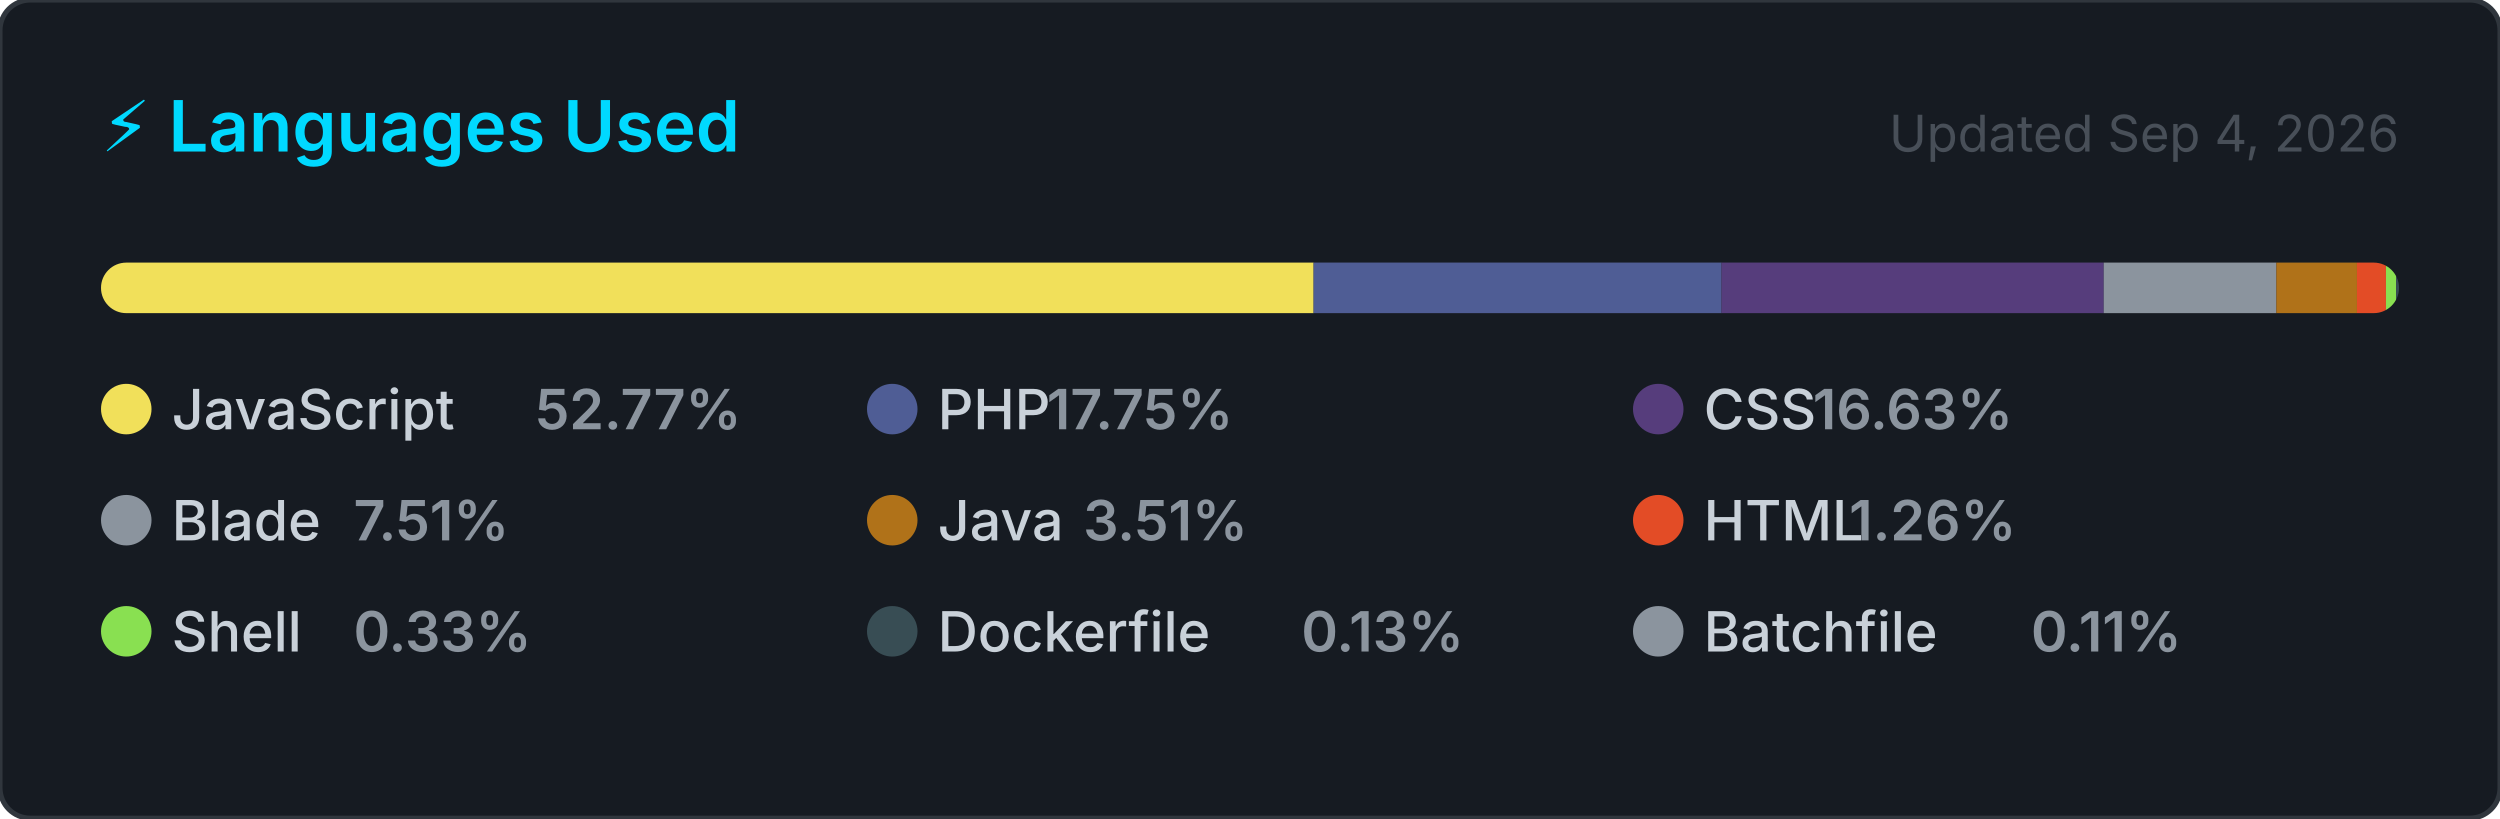
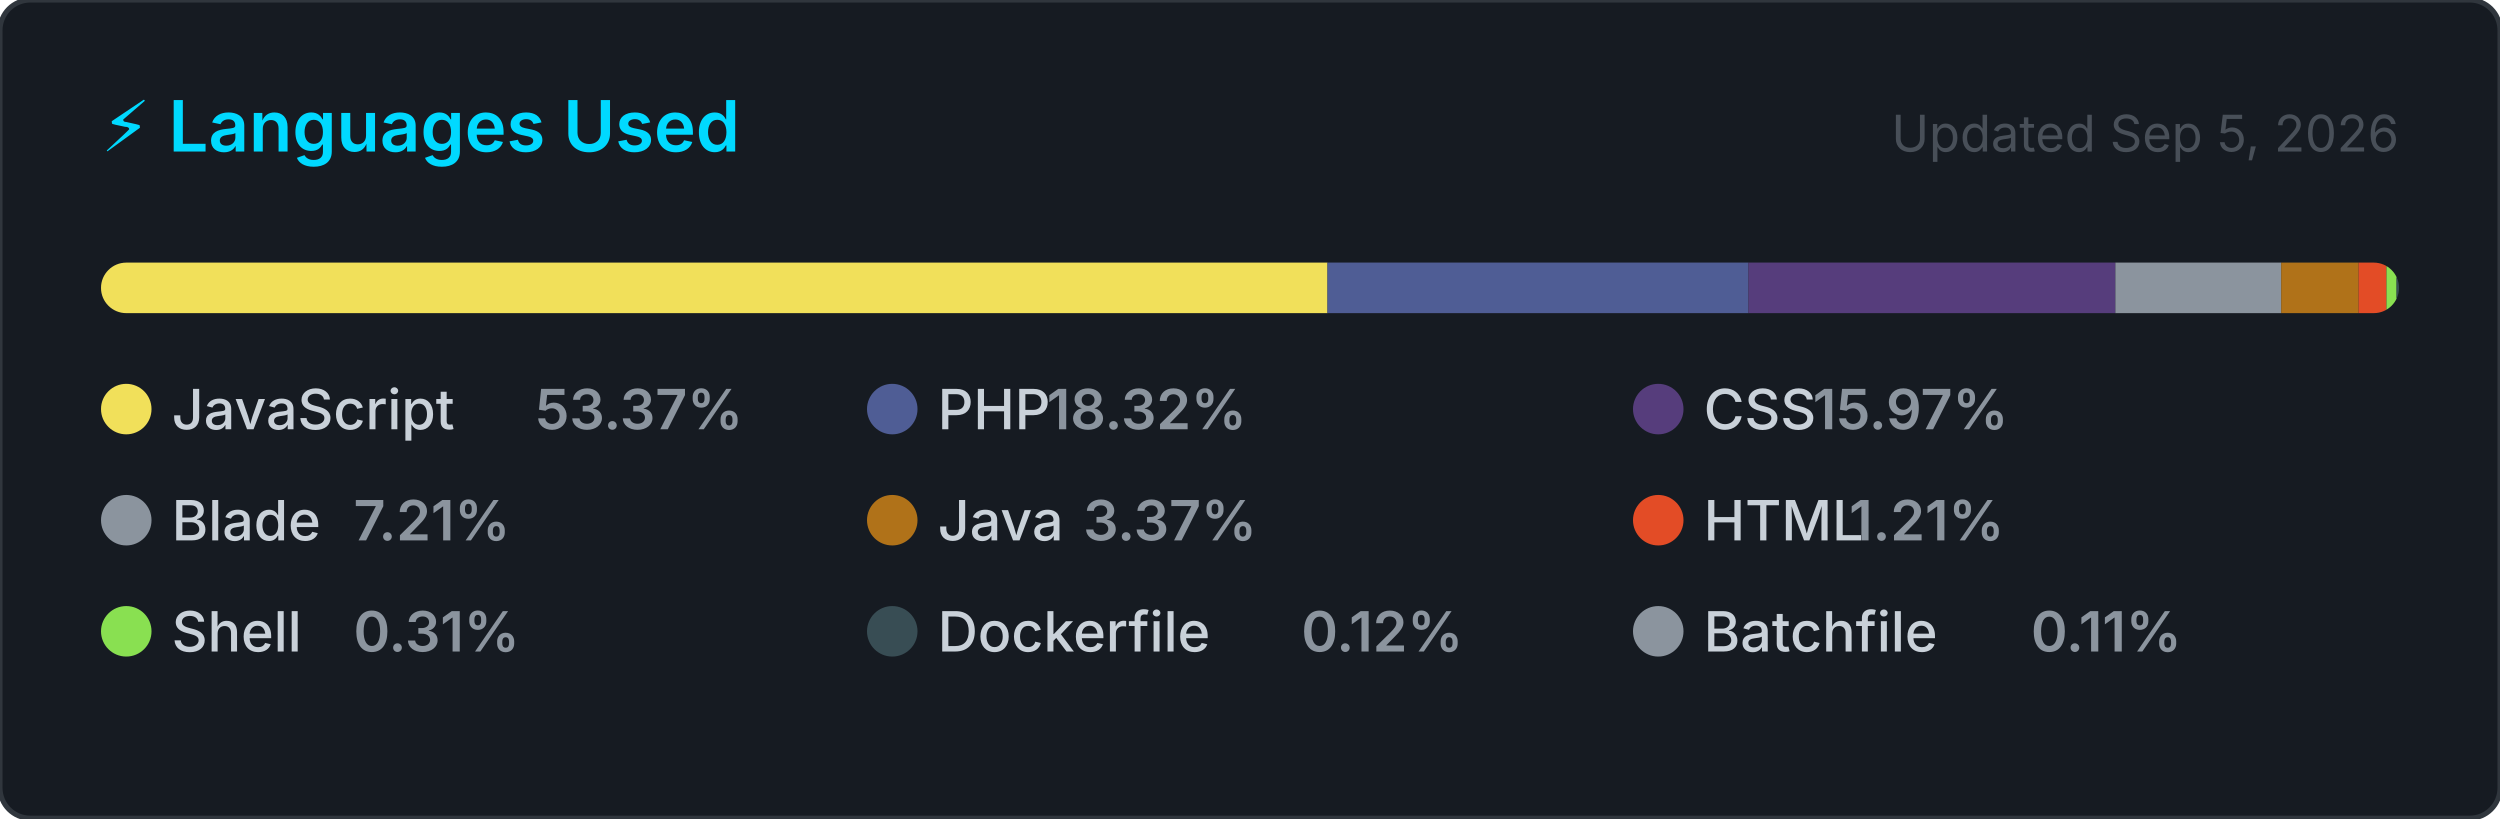
<svg xmlns="http://www.w3.org/2000/svg" width="495" height="162" viewBox="0 0 495 162" role="img" aria-label="Top programming languages for jorgelol20">
  <style>
    .card      { fill: #161b22; stroke: #30363d; stroke-width: 1; }
    .title     { font: 600 14px -apple-system, BlinkMacSystemFont, 'Segoe UI', sans-serif; fill: #00D9FF; }
    .updated   { font: 400 10px -apple-system, BlinkMacSystemFont, 'Segoe UI', sans-serif; fill: #484f58; }
    .lang-name { font: 500 11px -apple-system, BlinkMacSystemFont, 'Segoe UI', sans-serif; fill: #c9d1d9; }
    .lang-pct  { font: 600 11px -apple-system, BlinkMacSystemFont, 'Segoe UI', sans-serif; fill: #8b949e; }
  </style>
  <defs>
    <clipPath id="bar-clip">
      <rect x="20" y="52" width="455" height="10" rx="5" />
    </clipPath>
  </defs>
  <rect width="495" height="162" rx="6" ry="6" class="card" />
  <text x="20" y="30" class="title">⚡ Languages Used</text>
-   <text x="475" y="30" class="updated" text-anchor="end">Updated Sep 4, 2026</text>
+   <text x="475" y="30" class="updated" text-anchor="end">Updated Sep 5, 2026</text>
  <rect x="20" y="52" width="455" height="10" rx="5" fill="#21262d" />
  <g clip-path="url(#bar-clip)">
-     <rect x="20.00" y="52" width="240.09" height="10" fill="#f1e05a" />
-     <rect x="260.09" y="52" width="80.77" height="10" fill="#4F5D95" />
-     <rect x="340.86" y="52" width="75.68" height="10" fill="#563d7c" />
-     <rect x="416.54" y="52" width="34.18" height="10" fill="#8b949e" />
-     <rect x="450.72" y="52" width="15.96" height="10" fill="#b07219" />
-     <rect x="466.68" y="52" width="5.74" height="10" fill="#e34c26" />
-     <rect x="472.42" y="52" width="2.00" height="10" fill="#89e051" />
-     <rect x="474.42" y="52" width="2.00" height="10" fill="#384d54" />
-     <rect x="476.42" y="52" width="2.00" height="10" fill="#8b949e" />
+     <rect x="20.00" y="52" width="242.84" height="10" fill="#f1e05a" />
+     <rect x="262.84" y="52" width="83.34" height="10" fill="#4F5D95" />
+     <rect x="346.18" y="52" width="72.68" height="10" fill="#563d7c" />
+     <rect x="418.85" y="52" width="32.83" height="10" fill="#8b949e" />
+     <rect x="451.68" y="52" width="15.33" height="10" fill="#b07219" />
+     <rect x="467.01" y="52" width="5.51" height="10" fill="#e34c26" />
+     <rect x="472.52" y="52" width="2.00" height="10" fill="#89e051" />
+     <rect x="474.52" y="52" width="2.00" height="10" fill="#384d54" />
+     <rect x="476.52" y="52" width="2.00" height="10" fill="#8b949e" />
  </g>
  <g transform="translate(20, 76)">
    <circle cx="5" cy="5" r="5" fill="#f1e05a" />
    <text x="14" y="9" class="lang-name">JavaScript</text>
-     <text x="14" y="9" class="lang-pct" dx="72">52.77%</text>
+     <text x="14" y="9" class="lang-pct" dx="72">53.37%</text>
  </g>
  <g transform="translate(171.6667, 76)">
    <circle cx="5" cy="5" r="5" fill="#4F5D95" />
    <text x="14" y="9" class="lang-name">PHP</text>
-     <text x="14" y="9" class="lang-pct" dx="21.6">17.75%</text>
+     <text x="14" y="9" class="lang-pct" dx="21.6">18.32%</text>
  </g>
  <g transform="translate(323.3333, 76)">
    <circle cx="5" cy="5" r="5" fill="#563d7c" />
    <text x="14" y="9" class="lang-name">CSS</text>
-     <text x="14" y="9" class="lang-pct" dx="21.6">16.63%</text>
+     <text x="14" y="9" class="lang-pct" dx="21.6">15.97%</text>
  </g>
  <g transform="translate(20, 98)">
    <circle cx="5" cy="5" r="5" fill="#8b949e" />
    <text x="14" y="9" class="lang-name">Blade</text>
-     <text x="14" y="9" class="lang-pct" dx="36">7.51%</text>
+     <text x="14" y="9" class="lang-pct" dx="36">7.21%</text>
  </g>
  <g transform="translate(171.6667, 98)">
    <circle cx="5" cy="5" r="5" fill="#b07219" />
    <text x="14" y="9" class="lang-name">Java</text>
-     <text x="14" y="9" class="lang-pct" dx="28.8">3.51%</text>
+     <text x="14" y="9" class="lang-pct" dx="28.8">3.37%</text>
  </g>
  <g transform="translate(323.3333, 98)">
    <circle cx="5" cy="5" r="5" fill="#e34c26" />
    <text x="14" y="9" class="lang-name">HTML</text>
-     <text x="14" y="9" class="lang-pct" dx="28.8">1.26%</text>
+     <text x="14" y="9" class="lang-pct" dx="28.8">1.21%</text>
  </g>
  <g transform="translate(20, 120)">
    <circle cx="5" cy="5" r="5" fill="#89e051" />
    <text x="14" y="9" class="lang-name">Shell</text>
-     <text x="14" y="9" class="lang-pct" dx="36">0.33%</text>
+     <text x="14" y="9" class="lang-pct" dx="36">0.31%</text>
  </g>
  <g transform="translate(171.6667, 120)">
    <circle cx="5" cy="5" r="5" fill="#384d54" />
    <text x="14" y="9" class="lang-name">Dockerfile</text>
-     <text x="14" y="9" class="lang-pct" dx="72">0.13%</text>
+     <text x="14" y="9" class="lang-pct" dx="72">0.12%</text>
  </g>
  <g transform="translate(323.3333, 120)">
    <circle cx="5" cy="5" r="5" fill="#8b949e" />
    <text x="14" y="9" class="lang-name">Batchfile</text>
    <text x="14" y="9" class="lang-pct" dx="64.8">0.11%</text>
  </g>
</svg>
